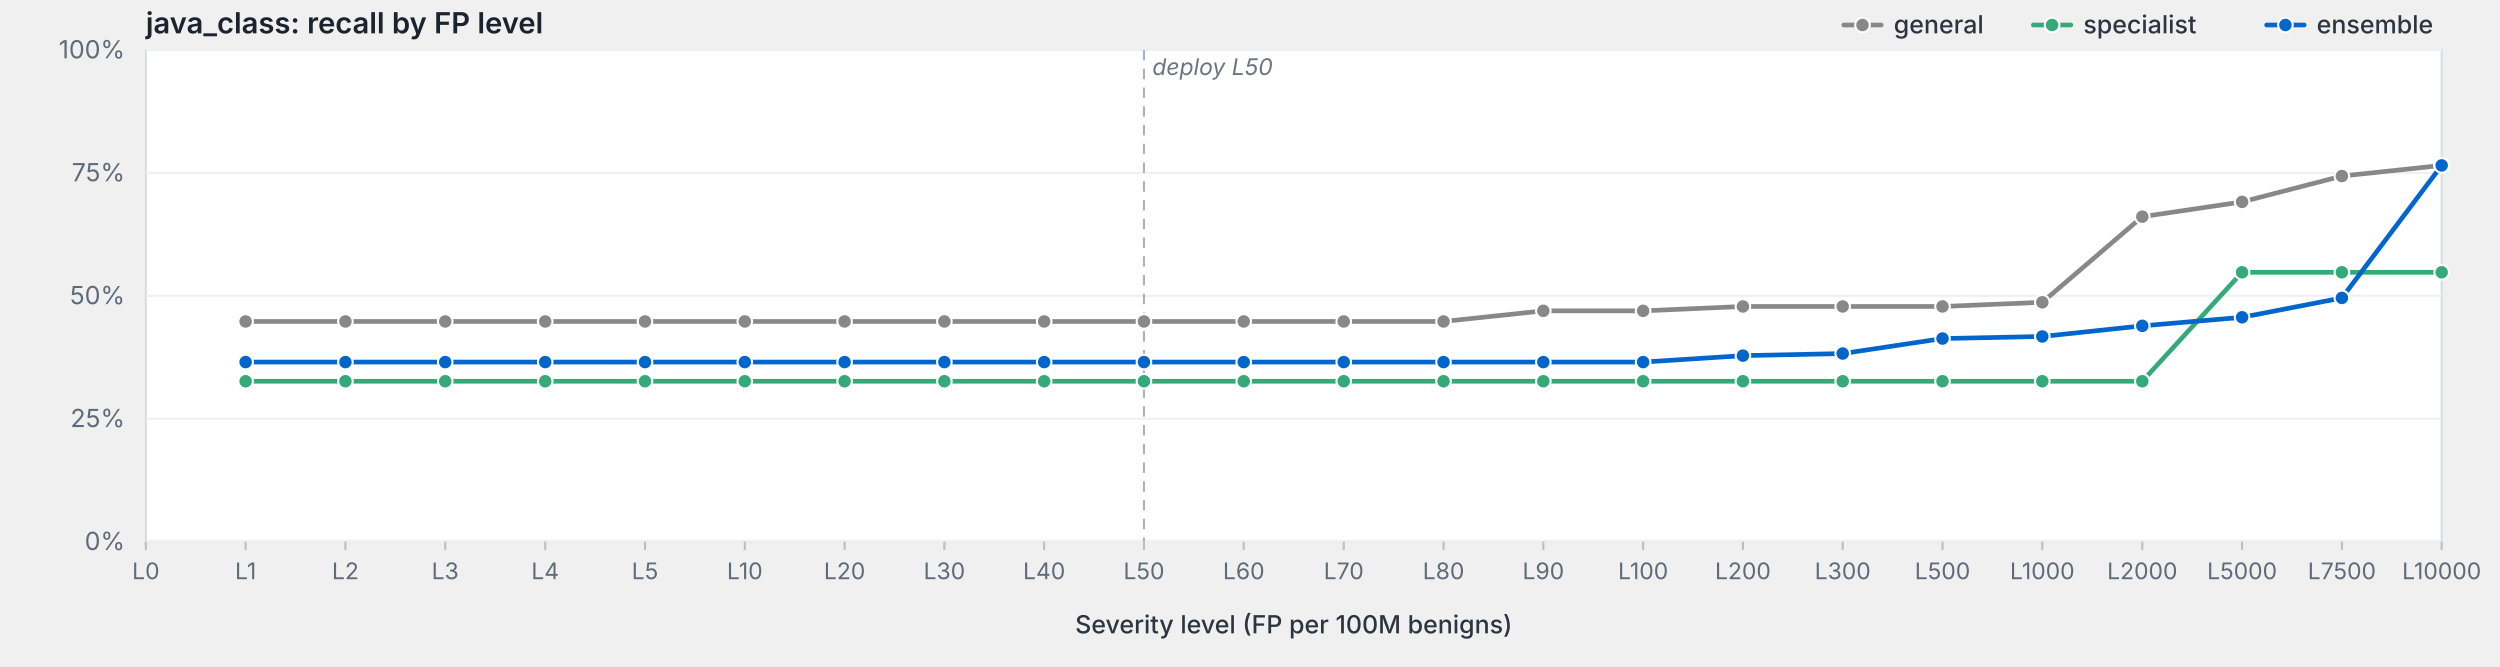
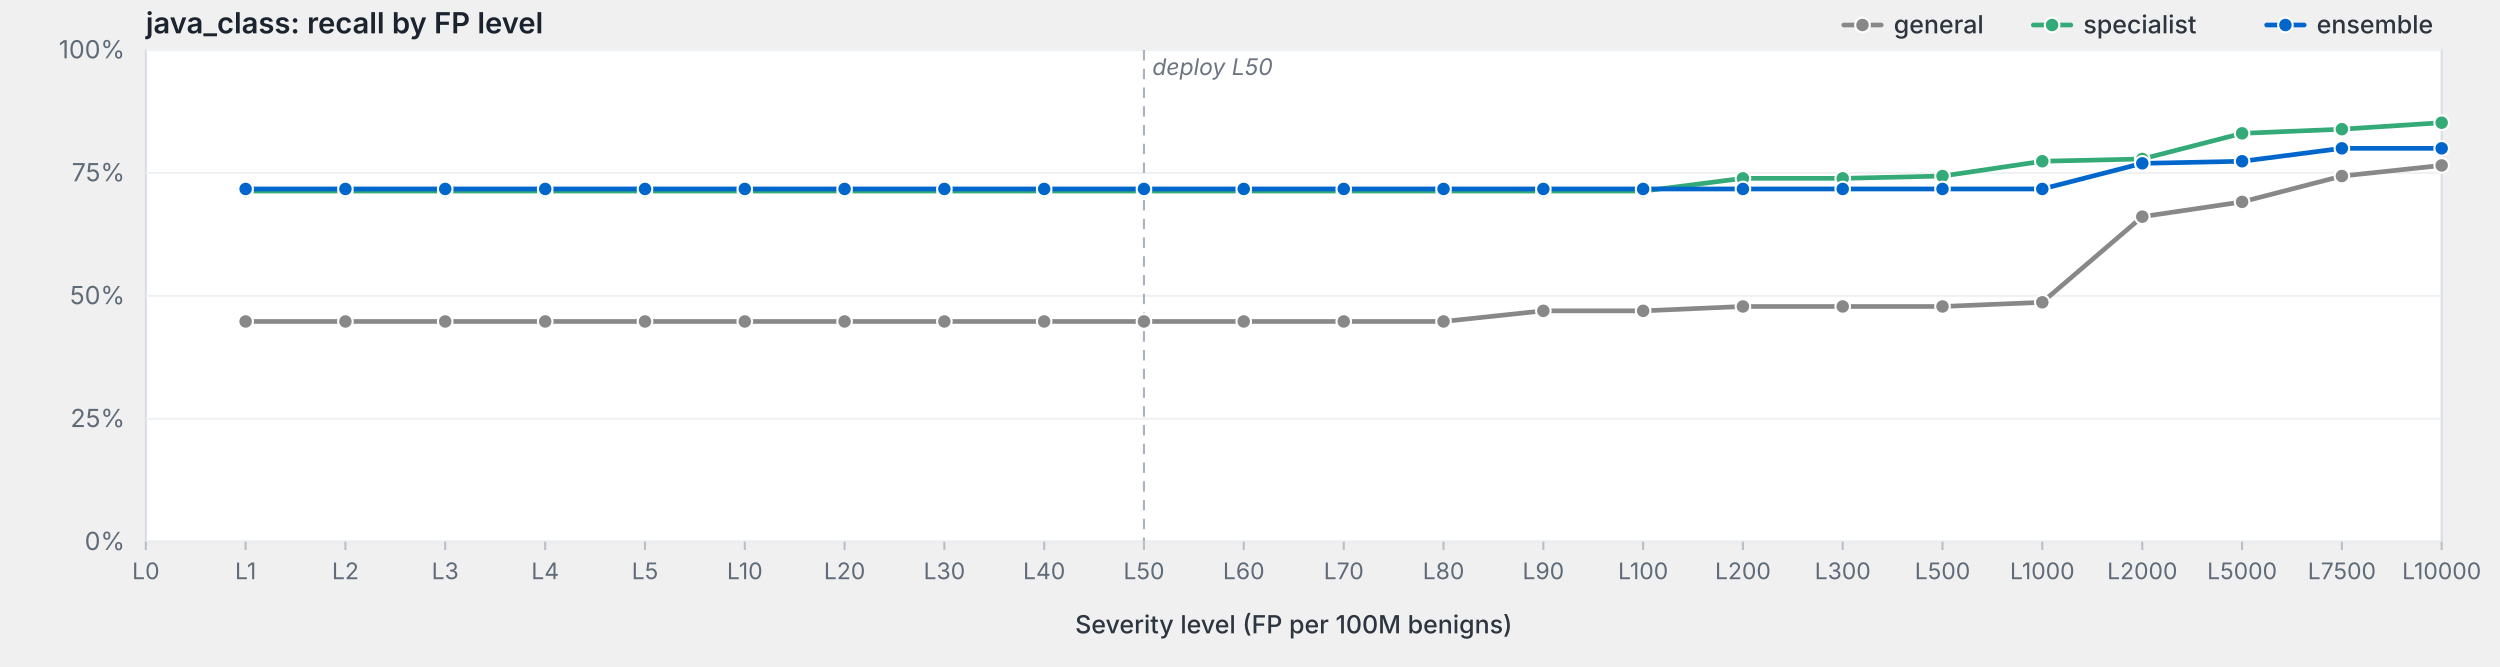
<svg xmlns="http://www.w3.org/2000/svg" viewBox="0 0 1200 320" width="1200" height="320" preserveAspectRatio="xMidYMid meet" role="img" aria-label="java_class: recall by FP level">
  <style>svg { background: #fdfdfd; }.frame { fill: #fff; stroke: #d8dde3; stroke-width: 1; }.grid { stroke: #eef0f3; stroke-width: 1; }.tick { stroke: #b8bfc7; stroke-width: 1; }.axis-label { fill: #5f6b78; font-family: -apple-system, BlinkMacSystemFont, "Segoe UI", system-ui, sans-serif; font-size: 12px; }.x-label { fill: #5f6b78; font-family: -apple-system, BlinkMacSystemFont, "Segoe UI", system-ui, sans-serif; font-size: 11px; }.axis-title { fill: #2d3540; font-family: -apple-system, BlinkMacSystemFont, "Segoe UI", system-ui, sans-serif; font-size: 12px; font-weight: 500; }.title { fill: #1a232e; font-family: -apple-system, BlinkMacSystemFont, "Segoe UI", system-ui, sans-serif; font-size: 14px; font-weight: 600; }.deploy-marker { stroke: #aab2bd; stroke-width: 1; stroke-dasharray: 5,4; }.deploy-label { fill: #6b7480; font-family: -apple-system, BlinkMacSystemFont, "Segoe UI", system-ui, sans-serif; font-size: 11px; font-style: italic; }.curve { fill: none; stroke-width: 2.25; stroke-linejoin: round; stroke-linecap: round; }.marker { stroke: #fff; stroke-width: 1; }.legend-text { fill: #2d3540; font-family: -apple-system, BlinkMacSystemFont, "Segoe UI", system-ui, sans-serif; font-size: 12px; font-weight: 500; }</style>
  <text class="title" x="70" y="16">java_class: recall by FP level</text>
  <rect class="frame" x="70" y="24" width="1102" height="236" />
  <line class="grid" x1="70" y1="260.0" x2="1172" y2="260.0" />
  <text class="axis-label" x="60" y="264.0" text-anchor="end">0%</text>
  <line class="grid" x1="70" y1="201.0" x2="1172" y2="201.0" />
  <text class="axis-label" x="60" y="205.0" text-anchor="end">25%</text>
  <line class="grid" x1="70" y1="142.0" x2="1172" y2="142.0" />
  <text class="axis-label" x="60" y="146.0" text-anchor="end">50%</text>
  <line class="grid" x1="70" y1="83.0" x2="1172" y2="83.0" />
  <text class="axis-label" x="60" y="87.0" text-anchor="end">75%</text>
  <line class="grid" x1="70" y1="24.0" x2="1172" y2="24.0" />
  <text class="axis-label" x="60" y="28.0" text-anchor="end">100%</text>
  <line class="deploy-marker" x1="549.1" y1="24" x2="549.1" y2="260" />
  <text class="deploy-label" x="553.1" y="36" text-anchor="start">deploy L50</text>
  <line class="tick" x1="70.0" y1="260" x2="70.0" y2="264" />
  <text class="x-label" x="70.0" y="278" text-anchor="middle">L0</text>
  <line class="tick" x1="117.9" y1="260" x2="117.9" y2="264" />
  <text class="x-label" x="117.9" y="278" text-anchor="middle">L1</text>
  <line class="tick" x1="165.8" y1="260" x2="165.8" y2="264" />
  <text class="x-label" x="165.8" y="278" text-anchor="middle">L2</text>
  <line class="tick" x1="213.7" y1="260" x2="213.7" y2="264" />
  <text class="x-label" x="213.7" y="278" text-anchor="middle">L3</text>
  <line class="tick" x1="261.7" y1="260" x2="261.7" y2="264" />
  <text class="x-label" x="261.7" y="278" text-anchor="middle">L4</text>
  <line class="tick" x1="309.6" y1="260" x2="309.6" y2="264" />
  <text class="x-label" x="309.6" y="278" text-anchor="middle">L5</text>
  <line class="tick" x1="357.5" y1="260" x2="357.5" y2="264" />
  <text class="x-label" x="357.5" y="278" text-anchor="middle">L10</text>
  <line class="tick" x1="405.4" y1="260" x2="405.4" y2="264" />
  <text class="x-label" x="405.4" y="278" text-anchor="middle">L20</text>
  <line class="tick" x1="453.3" y1="260" x2="453.3" y2="264" />
  <text class="x-label" x="453.3" y="278" text-anchor="middle">L30</text>
  <line class="tick" x1="501.2" y1="260" x2="501.2" y2="264" />
  <text class="x-label" x="501.2" y="278" text-anchor="middle">L40</text>
  <line class="tick" x1="549.1" y1="260" x2="549.1" y2="264" />
  <text class="x-label" x="549.1" y="278" text-anchor="middle">L50</text>
  <line class="tick" x1="597.0" y1="260" x2="597.0" y2="264" />
  <text class="x-label" x="597.0" y="278" text-anchor="middle">L60</text>
  <line class="tick" x1="645.0" y1="260" x2="645.0" y2="264" />
  <text class="x-label" x="645.0" y="278" text-anchor="middle">L70</text>
  <line class="tick" x1="692.9" y1="260" x2="692.9" y2="264" />
  <text class="x-label" x="692.9" y="278" text-anchor="middle">L80</text>
  <line class="tick" x1="740.8" y1="260" x2="740.8" y2="264" />
  <text class="x-label" x="740.8" y="278" text-anchor="middle">L90</text>
  <line class="tick" x1="788.7" y1="260" x2="788.7" y2="264" />
  <text class="x-label" x="788.7" y="278" text-anchor="middle">L100</text>
  <line class="tick" x1="836.6" y1="260" x2="836.6" y2="264" />
  <text class="x-label" x="836.6" y="278" text-anchor="middle">L200</text>
  <line class="tick" x1="884.5" y1="260" x2="884.5" y2="264" />
  <text class="x-label" x="884.5" y="278" text-anchor="middle">L300</text>
  <line class="tick" x1="932.4" y1="260" x2="932.4" y2="264" />
  <text class="x-label" x="932.4" y="278" text-anchor="middle">L500</text>
  <line class="tick" x1="980.3" y1="260" x2="980.3" y2="264" />
  <text class="x-label" x="980.3" y="278" text-anchor="middle">L1000</text>
  <line class="tick" x1="1028.3" y1="260" x2="1028.3" y2="264" />
  <text class="x-label" x="1028.3" y="278" text-anchor="middle">L2000</text>
  <line class="tick" x1="1076.2" y1="260" x2="1076.2" y2="264" />
  <text class="x-label" x="1076.2" y="278" text-anchor="middle">L5000</text>
  <line class="tick" x1="1124.1" y1="260" x2="1124.1" y2="264" />
  <text class="x-label" x="1124.1" y="278" text-anchor="middle">L7500</text>
  <line class="tick" x1="1172.0" y1="260" x2="1172.0" y2="264" />
  <text class="x-label" x="1172.0" y="278" text-anchor="middle">L10000</text>
  <text class="axis-title" x="621.0" y="304" text-anchor="middle">Severity level (FP per 100M benigns)</text>
  <path class="curve" d="M117.9,154.3 L165.8,154.3 L213.7,154.3 L261.7,154.3 L309.6,154.3 L357.5,154.3 L405.4,154.3 L453.3,154.3 L501.2,154.3 L549.1,154.3 L597.0,154.3 L645.0,154.3 L692.9,154.3 L740.8,149.2 L788.7,149.2 L836.6,147.1 L884.5,147.1 L932.4,147.1 L980.3,145.1 L1028.3,104.0 L1076.2,96.9 L1124.1,84.5 L1172.0,79.4" stroke="#888" />
  <circle class="marker" cx="117.9" cy="154.3" r="3.5" fill="#888" />
  <circle class="marker" cx="165.8" cy="154.3" r="3.5" fill="#888" />
  <circle class="marker" cx="213.7" cy="154.3" r="3.5" fill="#888" />
  <circle class="marker" cx="261.7" cy="154.3" r="3.5" fill="#888" />
  <circle class="marker" cx="309.6" cy="154.3" r="3.5" fill="#888" />
  <circle class="marker" cx="357.5" cy="154.3" r="3.5" fill="#888" />
  <circle class="marker" cx="405.4" cy="154.3" r="3.5" fill="#888" />
  <circle class="marker" cx="453.3" cy="154.3" r="3.5" fill="#888" />
  <circle class="marker" cx="501.2" cy="154.3" r="3.5" fill="#888" />
  <circle class="marker" cx="549.1" cy="154.3" r="3.5" fill="#888" />
  <circle class="marker" cx="597.0" cy="154.3" r="3.5" fill="#888" />
  <circle class="marker" cx="645.0" cy="154.3" r="3.5" fill="#888" />
  <circle class="marker" cx="692.9" cy="154.3" r="3.5" fill="#888" />
  <circle class="marker" cx="740.8" cy="149.2" r="3.5" fill="#888" />
  <circle class="marker" cx="788.7" cy="149.2" r="3.5" fill="#888" />
  <circle class="marker" cx="836.6" cy="147.1" r="3.5" fill="#888" />
  <circle class="marker" cx="884.5" cy="147.1" r="3.5" fill="#888" />
  <circle class="marker" cx="932.4" cy="147.1" r="3.5" fill="#888" />
  <circle class="marker" cx="980.3" cy="145.1" r="3.5" fill="#888" />
  <circle class="marker" cx="1028.3" cy="104.0" r="3.5" fill="#888" />
  <circle class="marker" cx="1076.2" cy="96.9" r="3.5" fill="#888" />
  <circle class="marker" cx="1124.1" cy="84.5" r="3.5" fill="#888" />
  <circle class="marker" cx="1172.0" cy="79.4" r="3.5" fill="#888" />
-   <path class="curve" d="M117.9,183.0 L165.8,183.0 L213.7,183.0 L261.7,183.0 L309.6,183.0 L357.5,183.0 L405.4,183.0 L453.3,183.0 L501.2,183.0 L549.1,183.0 L597.0,183.0 L645.0,183.0 L692.9,183.0 L740.8,183.0 L788.7,183.0 L836.6,183.0 L884.5,183.0 L932.4,183.0 L980.3,183.0 L1028.3,183.0 L1076.2,130.7 L1124.1,130.7 L1172.0,130.7" stroke="#3a7" />
-   <circle class="marker" cx="117.9" cy="183.0" r="3.5" fill="#3a7" />
-   <circle class="marker" cx="165.8" cy="183.0" r="3.5" fill="#3a7" />
-   <circle class="marker" cx="213.7" cy="183.0" r="3.5" fill="#3a7" />
-   <circle class="marker" cx="261.7" cy="183.0" r="3.5" fill="#3a7" />
-   <circle class="marker" cx="309.6" cy="183.0" r="3.5" fill="#3a7" />
-   <circle class="marker" cx="357.5" cy="183.0" r="3.5" fill="#3a7" />
-   <circle class="marker" cx="405.4" cy="183.0" r="3.5" fill="#3a7" />
-   <circle class="marker" cx="453.3" cy="183.0" r="3.5" fill="#3a7" />
-   <circle class="marker" cx="501.2" cy="183.0" r="3.5" fill="#3a7" />
-   <circle class="marker" cx="549.1" cy="183.0" r="3.5" fill="#3a7" />
-   <circle class="marker" cx="597.0" cy="183.0" r="3.5" fill="#3a7" />
-   <circle class="marker" cx="645.0" cy="183.0" r="3.5" fill="#3a7" />
-   <circle class="marker" cx="692.9" cy="183.0" r="3.5" fill="#3a7" />
-   <circle class="marker" cx="740.8" cy="183.0" r="3.5" fill="#3a7" />
-   <circle class="marker" cx="788.7" cy="183.0" r="3.5" fill="#3a7" />
-   <circle class="marker" cx="836.6" cy="183.0" r="3.5" fill="#3a7" />
-   <circle class="marker" cx="884.5" cy="183.0" r="3.5" fill="#3a7" />
-   <circle class="marker" cx="932.4" cy="183.0" r="3.5" fill="#3a7" />
-   <circle class="marker" cx="980.3" cy="183.0" r="3.5" fill="#3a7" />
-   <circle class="marker" cx="1028.3" cy="183.0" r="3.5" fill="#3a7" />
-   <circle class="marker" cx="1076.2" cy="130.7" r="3.5" fill="#3a7" />
-   <circle class="marker" cx="1124.1" cy="130.7" r="3.5" fill="#3a7" />
-   <circle class="marker" cx="1172.0" cy="130.7" r="3.5" fill="#3a7" />
-   <path class="curve" d="M117.9,173.8 L165.8,173.8 L213.7,173.8 L261.7,173.8 L309.6,173.8 L357.5,173.8 L405.4,173.8 L453.3,173.8 L501.2,173.8 L549.1,173.8 L597.0,173.8 L645.0,173.8 L692.9,173.8 L740.8,173.8 L788.7,173.8 L836.6,170.7 L884.5,169.7 L932.4,162.5 L980.3,161.5 L1028.3,156.4 L1076.2,152.3 L1124.1,143.0 L1172.0,79.4" stroke="#06c" />
-   <circle class="marker" cx="117.9" cy="173.8" r="3.5" fill="#06c" />
-   <circle class="marker" cx="165.8" cy="173.8" r="3.5" fill="#06c" />
-   <circle class="marker" cx="213.7" cy="173.8" r="3.5" fill="#06c" />
-   <circle class="marker" cx="261.7" cy="173.8" r="3.5" fill="#06c" />
-   <circle class="marker" cx="309.6" cy="173.8" r="3.5" fill="#06c" />
-   <circle class="marker" cx="357.5" cy="173.8" r="3.5" fill="#06c" />
-   <circle class="marker" cx="405.4" cy="173.8" r="3.5" fill="#06c" />
-   <circle class="marker" cx="453.3" cy="173.8" r="3.5" fill="#06c" />
-   <circle class="marker" cx="501.2" cy="173.8" r="3.5" fill="#06c" />
-   <circle class="marker" cx="549.1" cy="173.8" r="3.5" fill="#06c" />
-   <circle class="marker" cx="597.0" cy="173.8" r="3.5" fill="#06c" />
-   <circle class="marker" cx="645.0" cy="173.8" r="3.5" fill="#06c" />
-   <circle class="marker" cx="692.9" cy="173.8" r="3.5" fill="#06c" />
-   <circle class="marker" cx="740.8" cy="173.8" r="3.5" fill="#06c" />
-   <circle class="marker" cx="788.7" cy="173.8" r="3.5" fill="#06c" />
-   <circle class="marker" cx="836.6" cy="170.7" r="3.5" fill="#06c" />
-   <circle class="marker" cx="884.5" cy="169.7" r="3.5" fill="#06c" />
-   <circle class="marker" cx="932.4" cy="162.5" r="3.5" fill="#06c" />
-   <circle class="marker" cx="980.3" cy="161.5" r="3.5" fill="#06c" />
-   <circle class="marker" cx="1028.3" cy="156.4" r="3.5" fill="#06c" />
-   <circle class="marker" cx="1076.2" cy="152.3" r="3.5" fill="#06c" />
-   <circle class="marker" cx="1124.1" cy="143.0" r="3.5" fill="#06c" />
-   <circle class="marker" cx="1172.0" cy="79.4" r="3.5" fill="#06c" />
+   <path class="curve" d="M117.9,91.7 L165.8,91.7 L213.7,91.7 L261.7,91.7 L309.6,91.7 L357.5,91.7 L405.4,91.7 L453.3,91.7 L501.2,91.7 L549.1,91.7 L597.0,91.7 L645.0,91.7 L692.9,91.7 L740.8,91.7 L788.7,91.7 L836.6,85.6 L884.5,85.6 L932.4,84.5 L980.3,77.4 L1028.3,76.3 L1076.2,64.0 L1124.1,62.0 L1172.0,58.9" stroke="#3a7" />
+   <circle class="marker" cx="117.9" cy="91.7" r="3.5" fill="#3a7" />
+   <circle class="marker" cx="165.8" cy="91.7" r="3.5" fill="#3a7" />
+   <circle class="marker" cx="213.7" cy="91.7" r="3.5" fill="#3a7" />
+   <circle class="marker" cx="261.7" cy="91.7" r="3.5" fill="#3a7" />
+   <circle class="marker" cx="309.6" cy="91.7" r="3.5" fill="#3a7" />
+   <circle class="marker" cx="357.5" cy="91.7" r="3.5" fill="#3a7" />
+   <circle class="marker" cx="405.4" cy="91.7" r="3.5" fill="#3a7" />
+   <circle class="marker" cx="453.3" cy="91.7" r="3.5" fill="#3a7" />
+   <circle class="marker" cx="501.2" cy="91.7" r="3.5" fill="#3a7" />
+   <circle class="marker" cx="549.1" cy="91.7" r="3.5" fill="#3a7" />
+   <circle class="marker" cx="597.0" cy="91.7" r="3.5" fill="#3a7" />
+   <circle class="marker" cx="645.0" cy="91.7" r="3.5" fill="#3a7" />
+   <circle class="marker" cx="692.9" cy="91.7" r="3.5" fill="#3a7" />
+   <circle class="marker" cx="740.8" cy="91.7" r="3.5" fill="#3a7" />
+   <circle class="marker" cx="788.7" cy="91.7" r="3.5" fill="#3a7" />
+   <circle class="marker" cx="836.6" cy="85.6" r="3.5" fill="#3a7" />
+   <circle class="marker" cx="884.5" cy="85.6" r="3.5" fill="#3a7" />
+   <circle class="marker" cx="932.4" cy="84.5" r="3.5" fill="#3a7" />
+   <circle class="marker" cx="980.3" cy="77.4" r="3.5" fill="#3a7" />
+   <circle class="marker" cx="1028.3" cy="76.3" r="3.5" fill="#3a7" />
+   <circle class="marker" cx="1076.2" cy="64.0" r="3.5" fill="#3a7" />
+   <circle class="marker" cx="1124.1" cy="62.0" r="3.5" fill="#3a7" />
+   <circle class="marker" cx="1172.0" cy="58.9" r="3.5" fill="#3a7" />
+   <path class="curve" d="M117.9,90.7 L165.8,90.7 L213.7,90.7 L261.7,90.7 L309.6,90.7 L357.5,90.7 L405.4,90.7 L453.3,90.7 L501.2,90.7 L549.1,90.7 L597.0,90.7 L645.0,90.7 L692.9,90.7 L740.8,90.7 L788.7,90.7 L836.6,90.7 L884.5,90.7 L932.4,90.7 L980.3,90.7 L1028.3,78.4 L1076.2,77.4 L1124.1,71.2 L1172.0,71.2" stroke="#06c" />
+   <circle class="marker" cx="117.9" cy="90.7" r="3.5" fill="#06c" />
+   <circle class="marker" cx="165.8" cy="90.7" r="3.5" fill="#06c" />
+   <circle class="marker" cx="213.7" cy="90.7" r="3.5" fill="#06c" />
+   <circle class="marker" cx="261.7" cy="90.7" r="3.5" fill="#06c" />
+   <circle class="marker" cx="309.6" cy="90.7" r="3.5" fill="#06c" />
+   <circle class="marker" cx="357.5" cy="90.7" r="3.5" fill="#06c" />
+   <circle class="marker" cx="405.4" cy="90.7" r="3.5" fill="#06c" />
+   <circle class="marker" cx="453.3" cy="90.7" r="3.5" fill="#06c" />
+   <circle class="marker" cx="501.2" cy="90.7" r="3.5" fill="#06c" />
+   <circle class="marker" cx="549.1" cy="90.7" r="3.5" fill="#06c" />
+   <circle class="marker" cx="597.0" cy="90.7" r="3.5" fill="#06c" />
+   <circle class="marker" cx="645.0" cy="90.7" r="3.5" fill="#06c" />
+   <circle class="marker" cx="692.9" cy="90.7" r="3.5" fill="#06c" />
+   <circle class="marker" cx="740.8" cy="90.7" r="3.5" fill="#06c" />
+   <circle class="marker" cx="788.7" cy="90.7" r="3.5" fill="#06c" />
+   <circle class="marker" cx="836.6" cy="90.7" r="3.5" fill="#06c" />
+   <circle class="marker" cx="884.5" cy="90.7" r="3.5" fill="#06c" />
+   <circle class="marker" cx="932.4" cy="90.7" r="3.5" fill="#06c" />
+   <circle class="marker" cx="980.3" cy="90.7" r="3.5" fill="#06c" />
+   <circle class="marker" cx="1028.3" cy="78.4" r="3.5" fill="#06c" />
+   <circle class="marker" cx="1076.2" cy="77.4" r="3.5" fill="#06c" />
+   <circle class="marker" cx="1124.1" cy="71.2" r="3.5" fill="#06c" />
+   <circle class="marker" cx="1172.0" cy="71.2" r="3.5" fill="#06c" />
  <line x1="1088.0" y1="12.0" x2="1106.0" y2="12.0" stroke="#06c" stroke-width="2.25" stroke-linecap="round" />
  <circle cx="1097.0" cy="12.0" r="3.5" fill="#06c" stroke="#fff" stroke-width="1" />
  <text class="legend-text" x="1112.0" y="16.0">ensemble</text>
  <line x1="976.0" y1="12.0" x2="994.0" y2="12.0" stroke="#3a7" stroke-width="2.25" stroke-linecap="round" />
  <circle cx="985.0" cy="12.0" r="3.5" fill="#3a7" stroke="#fff" stroke-width="1" />
  <text class="legend-text" x="1000.0" y="16.0">specialist</text>
  <line x1="885.0" y1="12.0" x2="903.0" y2="12.0" stroke="#888" stroke-width="2.25" stroke-linecap="round" />
  <circle cx="894.0" cy="12.0" r="3.5" fill="#888" stroke="#fff" stroke-width="1" />
  <text class="legend-text" x="909.0" y="16.0">general</text>
</svg>
